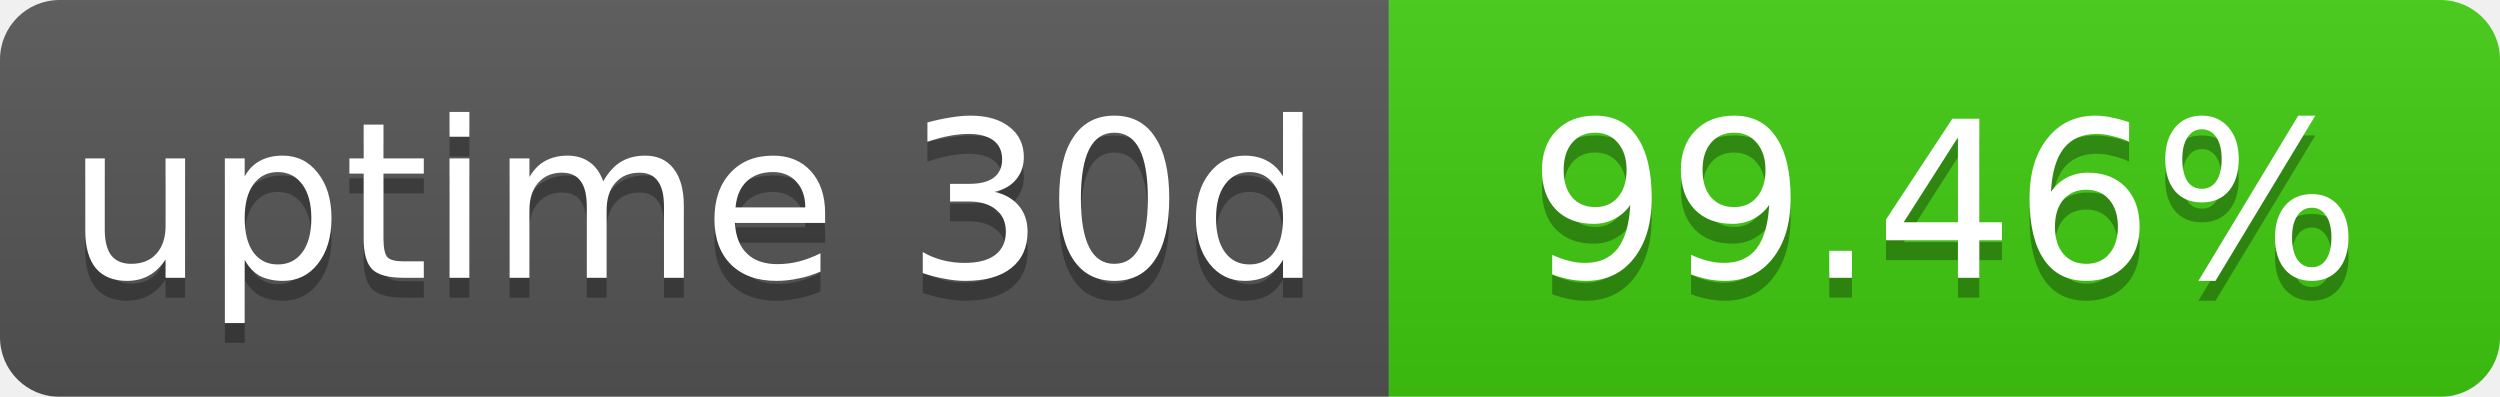
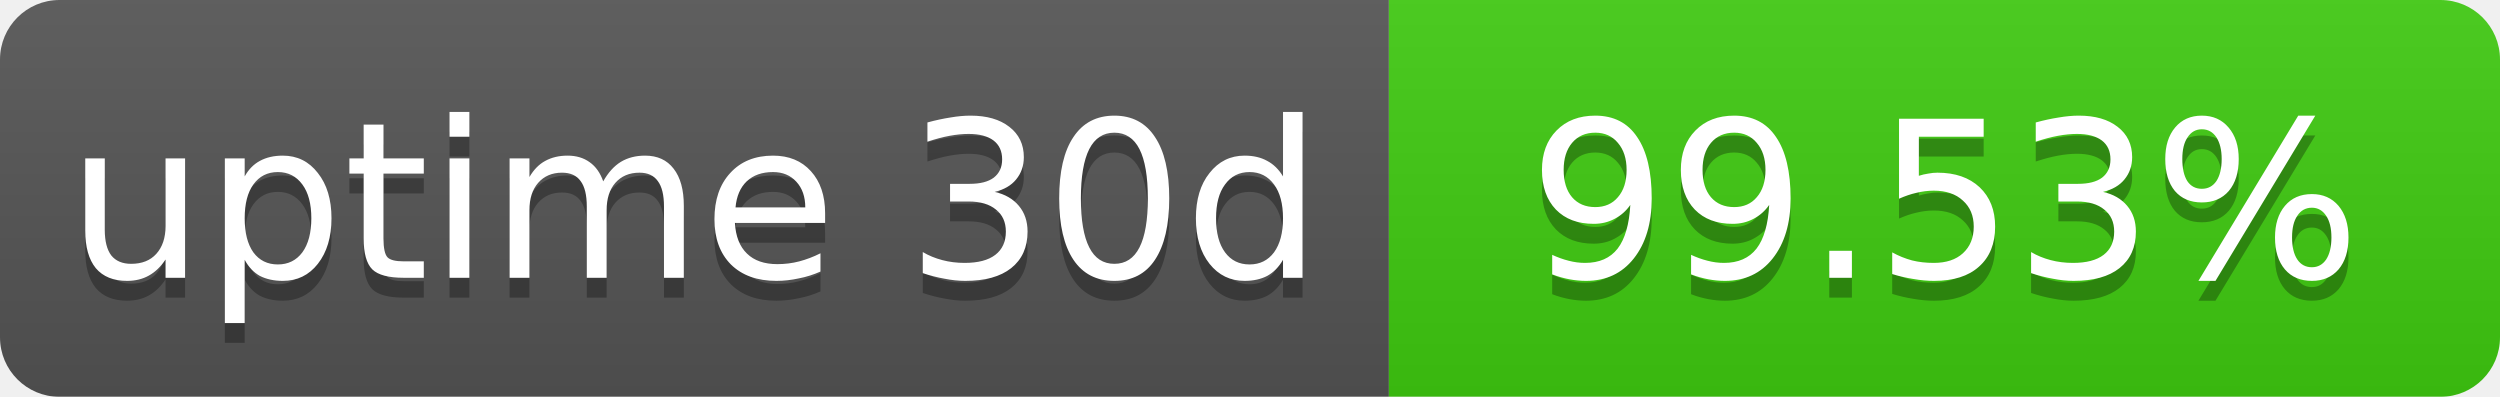
<svg xmlns="http://www.w3.org/2000/svg" width="126" height="20">
  <linearGradient id="b" x2="0" y2="100%">
    <stop offset="0" stop-color="#bbb" stop-opacity=".1" />
    <stop offset="1" stop-opacity=".1" />
  </linearGradient>
  <mask id="a">
    <rect width="126" height="20" rx="3" fill="#fff" />
  </mask>
  <g mask="url(#a)">
    <path fill="#555" d="M0 0h70v20H0z" />
    <path fill="#40cc11" d="M70 0h56v20H70z" />
    <path fill="url(#b)" d="M0 0h126v20H0z" />
  </g>
  <g fill="#fff" text-anchor="middle" font-family="DejaVu Sans,Verdana,Geneva,sans-serif" font-size="11">
    <text x="35" y="15" fill="#010101" fill-opacity=".3">
      uptime 30d
    </text>
    <text x="35" y="14">
      uptime 30d
    </text>
    <text x="98" y="15" fill="#010101" fill-opacity=".3">
-       99.46%
+       99.53%
    </text>
    <text x="98" y="14">
-       99.46%
+       99.53%
    </text>
  </g>
</svg>
